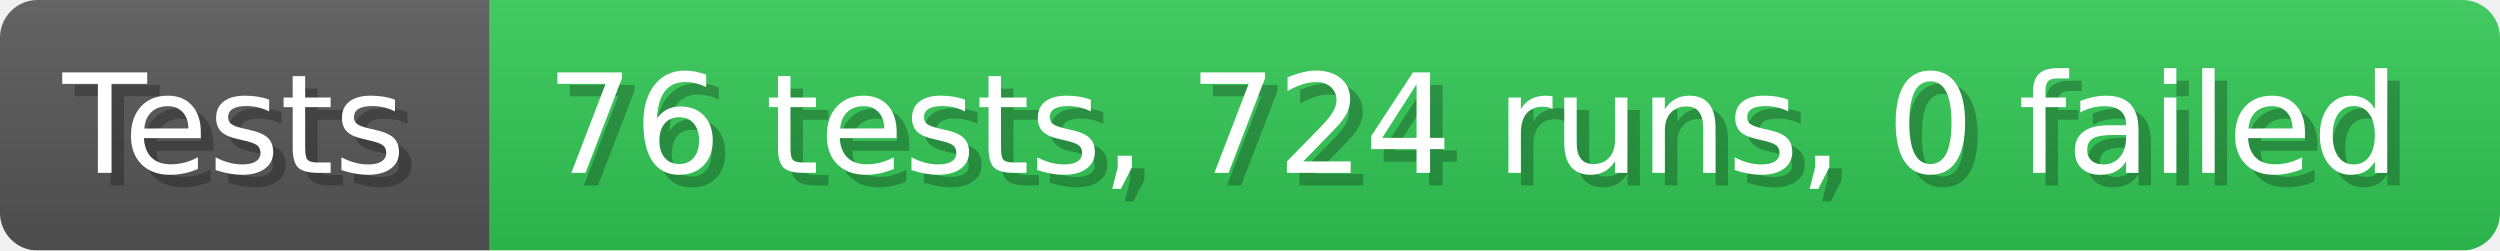
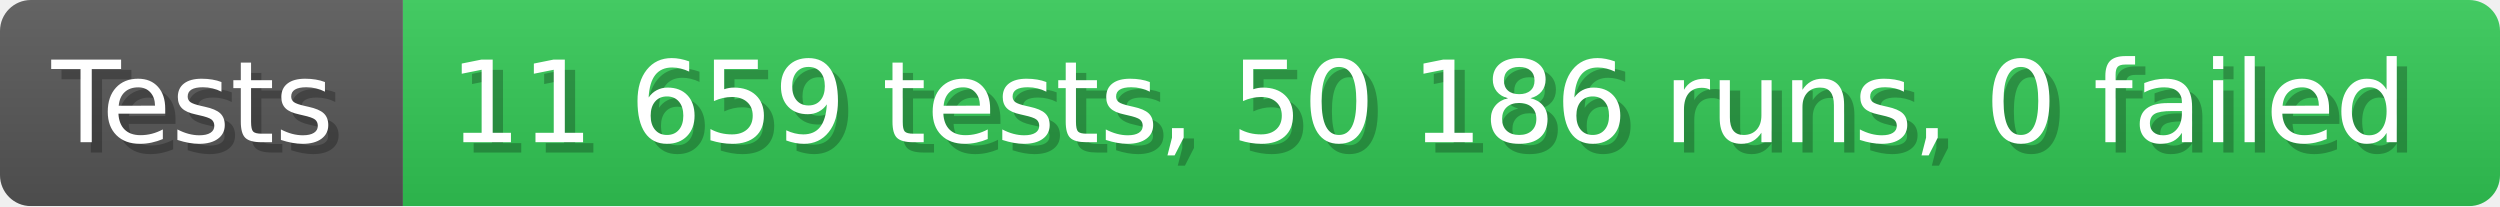
- <svg xmlns="http://www.w3.org/2000/svg" width="199.6" height="20" viewBox="0 0 1996 200" role="img" aria-label="Tests: 76 tests, 724 runs, 0 failed">
+ <svg xmlns="http://www.w3.org/2000/svg" width="242.6" height="20" viewBox="0 0 2426 200" role="img" aria-label="Tests: 11 659 tests, 50 186 runs, 0 failed">
  <linearGradient id="a" x2="0" y2="100%">
    <stop offset="0" stop-opacity=".1" stop-color="#EEE" />
    <stop offset="1" stop-opacity=".1" />
  </linearGradient>
  <mask id="m">
-     <rect width="1996" height="200" rx="30" fill="#FFF" />
+     <rect width="2426" height="200" rx="30" fill="#FFF" />
  </mask>
  <g mask="url(#m)">
    <rect width="391" height="200" fill="#555" />
-     <rect width="1605" height="200" fill="#31c653" x="391" />
-     <rect width="1996" height="200" fill="url(#a)" />
+     <rect width="2035" height="200" fill="#31c653" x="391" />
+     <rect width="2426" height="200" fill="url(#a)" />
  </g>
  <g aria-hidden="true" fill="#fff" text-anchor="start" font-family="Verdana,DejaVu Sans,sans-serif" font-size="110">
    <text x="60" y="148" textLength="291" fill="#000" opacity="0.25">Tests</text>
    <text x="50" y="138" textLength="291">Tests</text>
-     <text x="446" y="148" textLength="1505" fill="#000" opacity="0.25">76 tests, 724 runs, 0 failed</text>
-     <text x="436" y="138" textLength="1505">76 tests, 724 runs, 0 failed</text>
+     <text x="446" y="148" textLength="1935" fill="#000" opacity="0.25">11 659 tests, 50 186 runs, 0 failed</text>
+     <text x="436" y="138" textLength="1935">11 659 tests, 50 186 runs, 0 failed</text>
  </g>
</svg>
